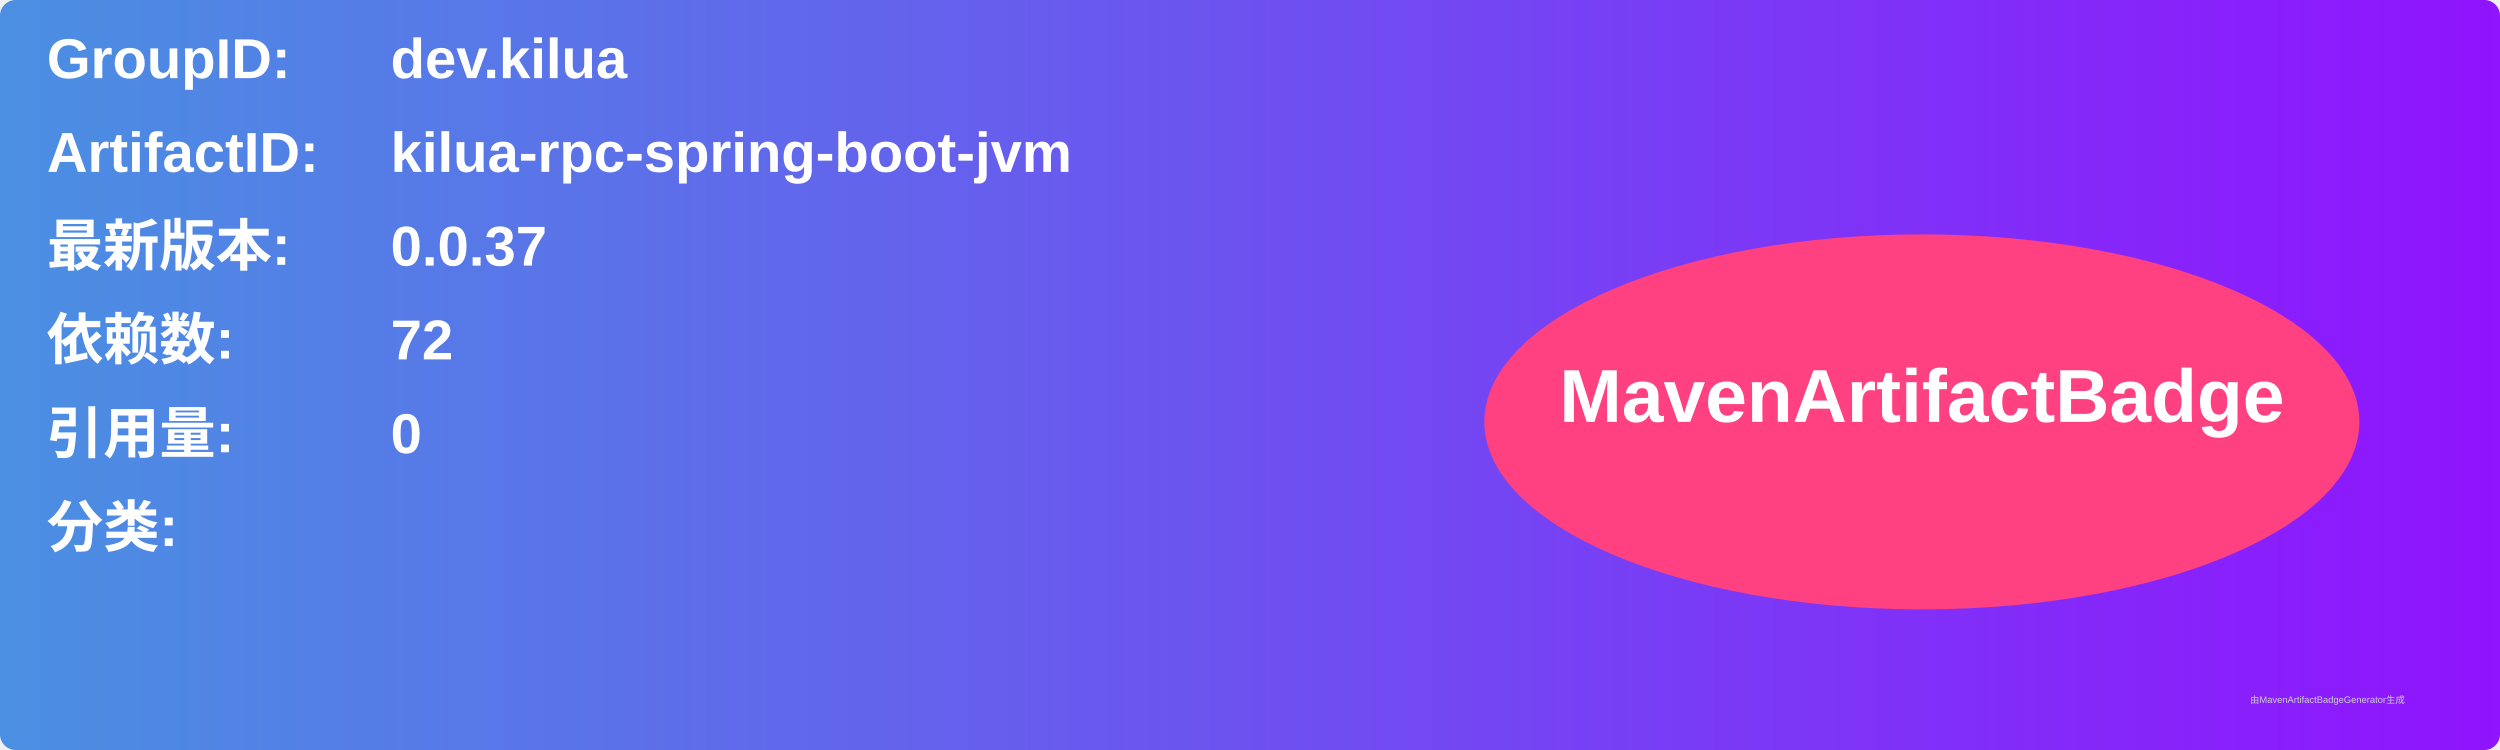
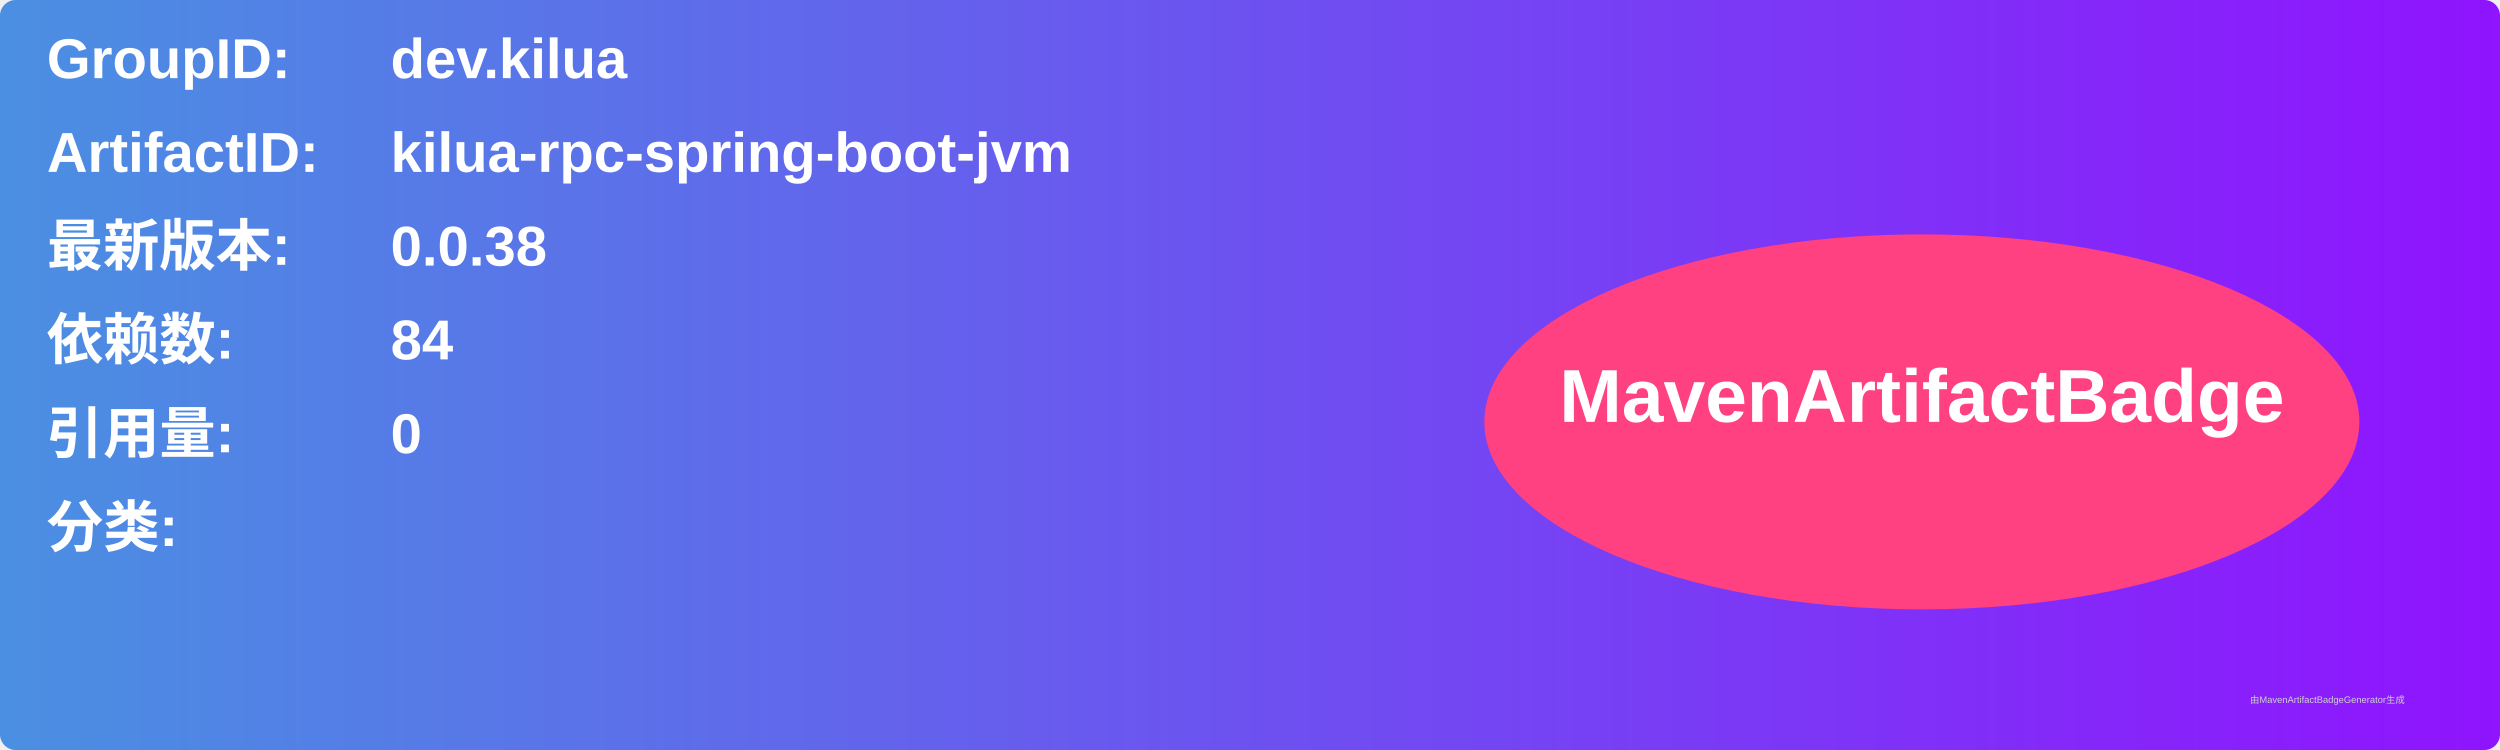
<svg xmlns="http://www.w3.org/2000/svg" width="800" height="240" viewBox="0 0 800 240">
  <linearGradient id="grad" x1="0%" y1="0%" x2="100%" y2="0%">
    <stop offset="0%" stop-color="#4a90e2" />
    <stop offset="100%" stop-color="#9013fe" />
  </linearGradient>
  <rect width="100%" height="100%" rx="5" ry="5" fill="url(#grad)" />
  <g transform="translate(15, 15)">
    <text x="0" y="10" font-family="Arial" font-size="18" fill="white" font-weight="bold" width="260">GroupID:</text>
    <text x="110" y="10" font-family="Arial" font-size="18" fill="white" font-weight="bold" width="460">dev.kilua</text>
    <text x="0" y="40" font-family="Arial" font-size="18" fill="white" font-weight="bold" width="260">ArtifactID:</text>
    <text x="110" y="40" font-family="Arial" font-size="18" fill="white" font-weight="bold" width="460">kilua-rpc-spring-boot-jvm</text>
    <text x="0" y="70" font-family="Arial" font-size="18" fill="white" font-weight="bold">最新版本:</text>
    <text x="110" y="70" font-family="Arial" font-size="18" fill="white" font-weight="bold">
-       <tspan font-weight="bold">0.0.37</tspan>
+       <tspan font-weight="bold">0.0.38</tspan>
    </text>
    <text x="0" y="100" font-family="Arial" font-size="18" fill="white" font-weight="bold">依赖数: </text>
    <text x="110" y="100" font-family="Arial" font-size="18" fill="white">
-       <tspan font-weight="bold">72</tspan>
+       <tspan font-weight="bold">84</tspan>
    </text>
    <text x="0" y="130" font-family="Arial" font-size="18" fill="white" font-weight="bold">引用量: </text>
    <text x="110" y="130" font-family="Arial" font-size="18" fill="white">
      <tspan font-weight="bold">0</tspan>
    </text>
    <text x="0" y="160" font-family="Arial" font-size="18" fill="white" font-weight="bold">分类:</text>
    <text x="10" y="190" font-family="Arial" font-size="10" fill="white">
      <tspan font-weight="bold" />
    </text>
    <ellipse cx="600" cy="120" rx="140" ry="60" fill="#ff4081" />
    <text x="600" y="120" text-anchor="middle" font-family="Arial" font-size="24" fill="white" font-weight="bold">MavenArtifactBadge</text>
  </g>
  <text x="720" y="225" font-family="Arial" font-size="3" fill="#d0d0d0">由MavenArtifactBadgeGenerator生成</text>
</svg>
